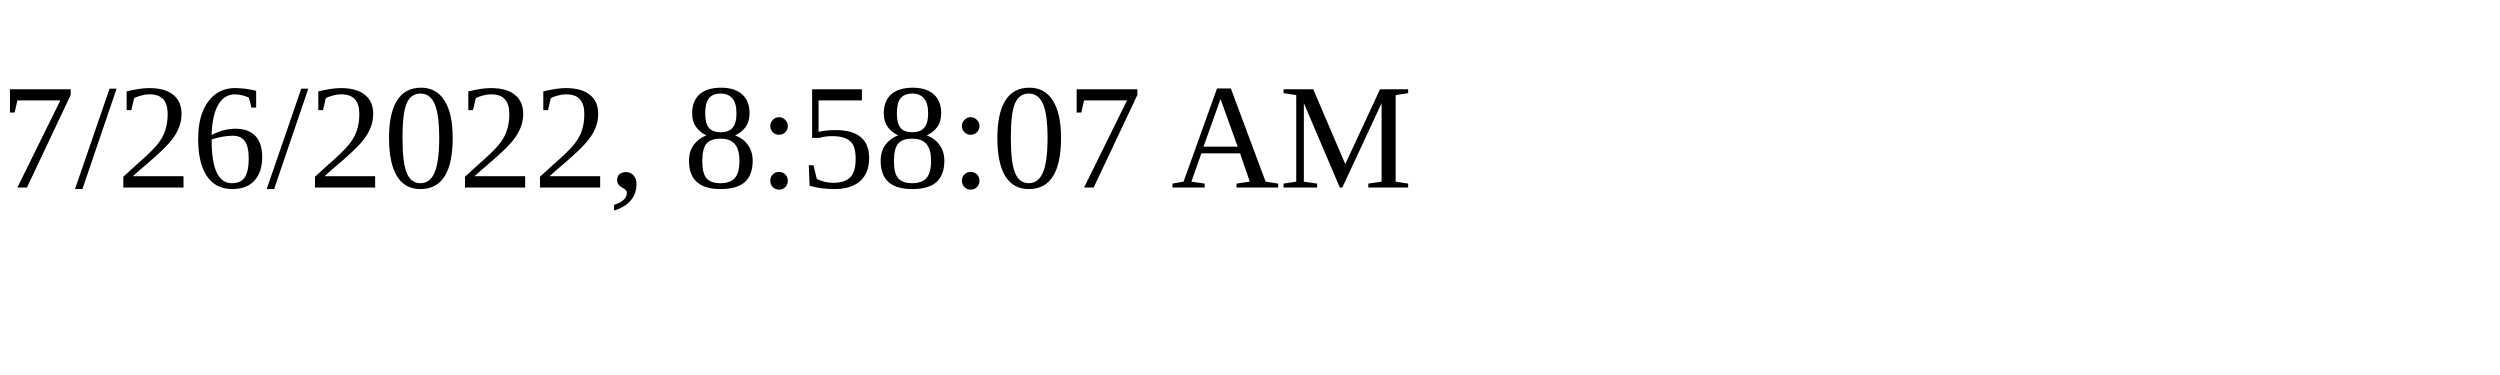
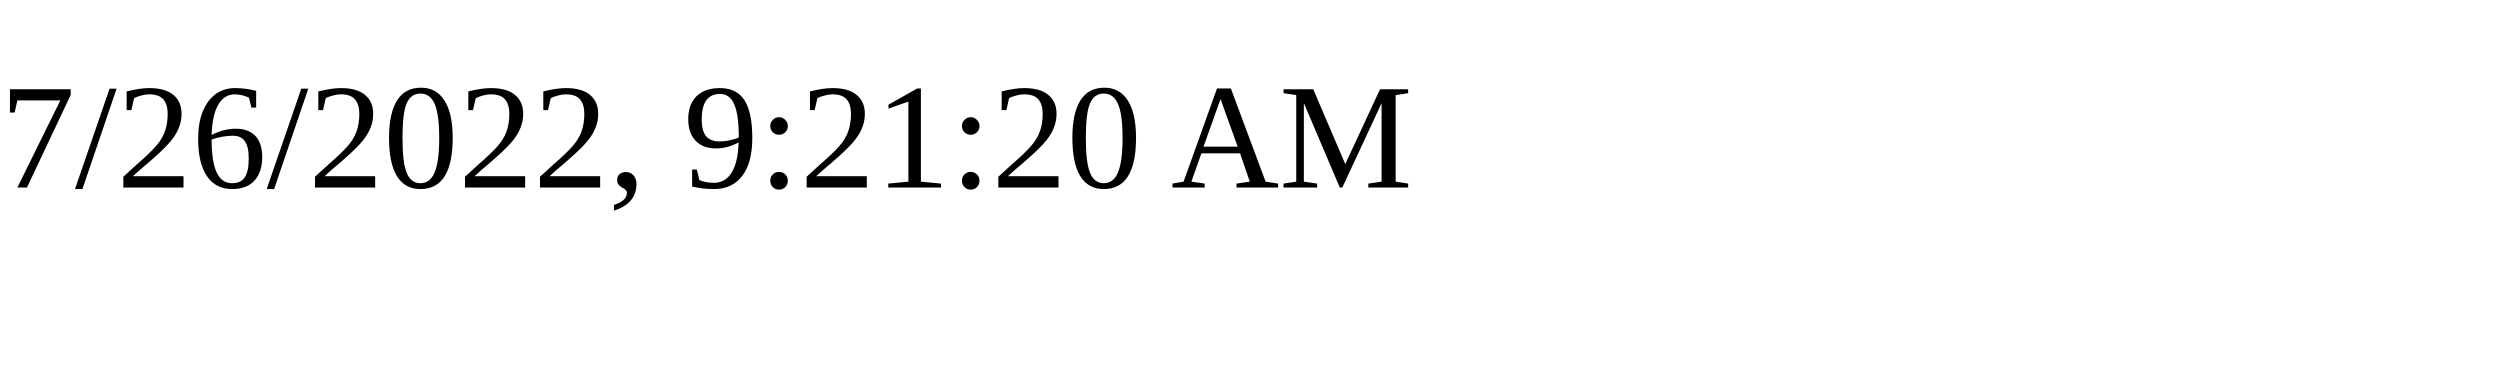
<svg xmlns="http://www.w3.org/2000/svg" height="30" width="200">
-   <text x="0" y="15">7/26/2022, 8:58:07 AM</text>
+   <text x="0" y="15">7/26/2022, 9:21:20 AM</text>
</svg>
